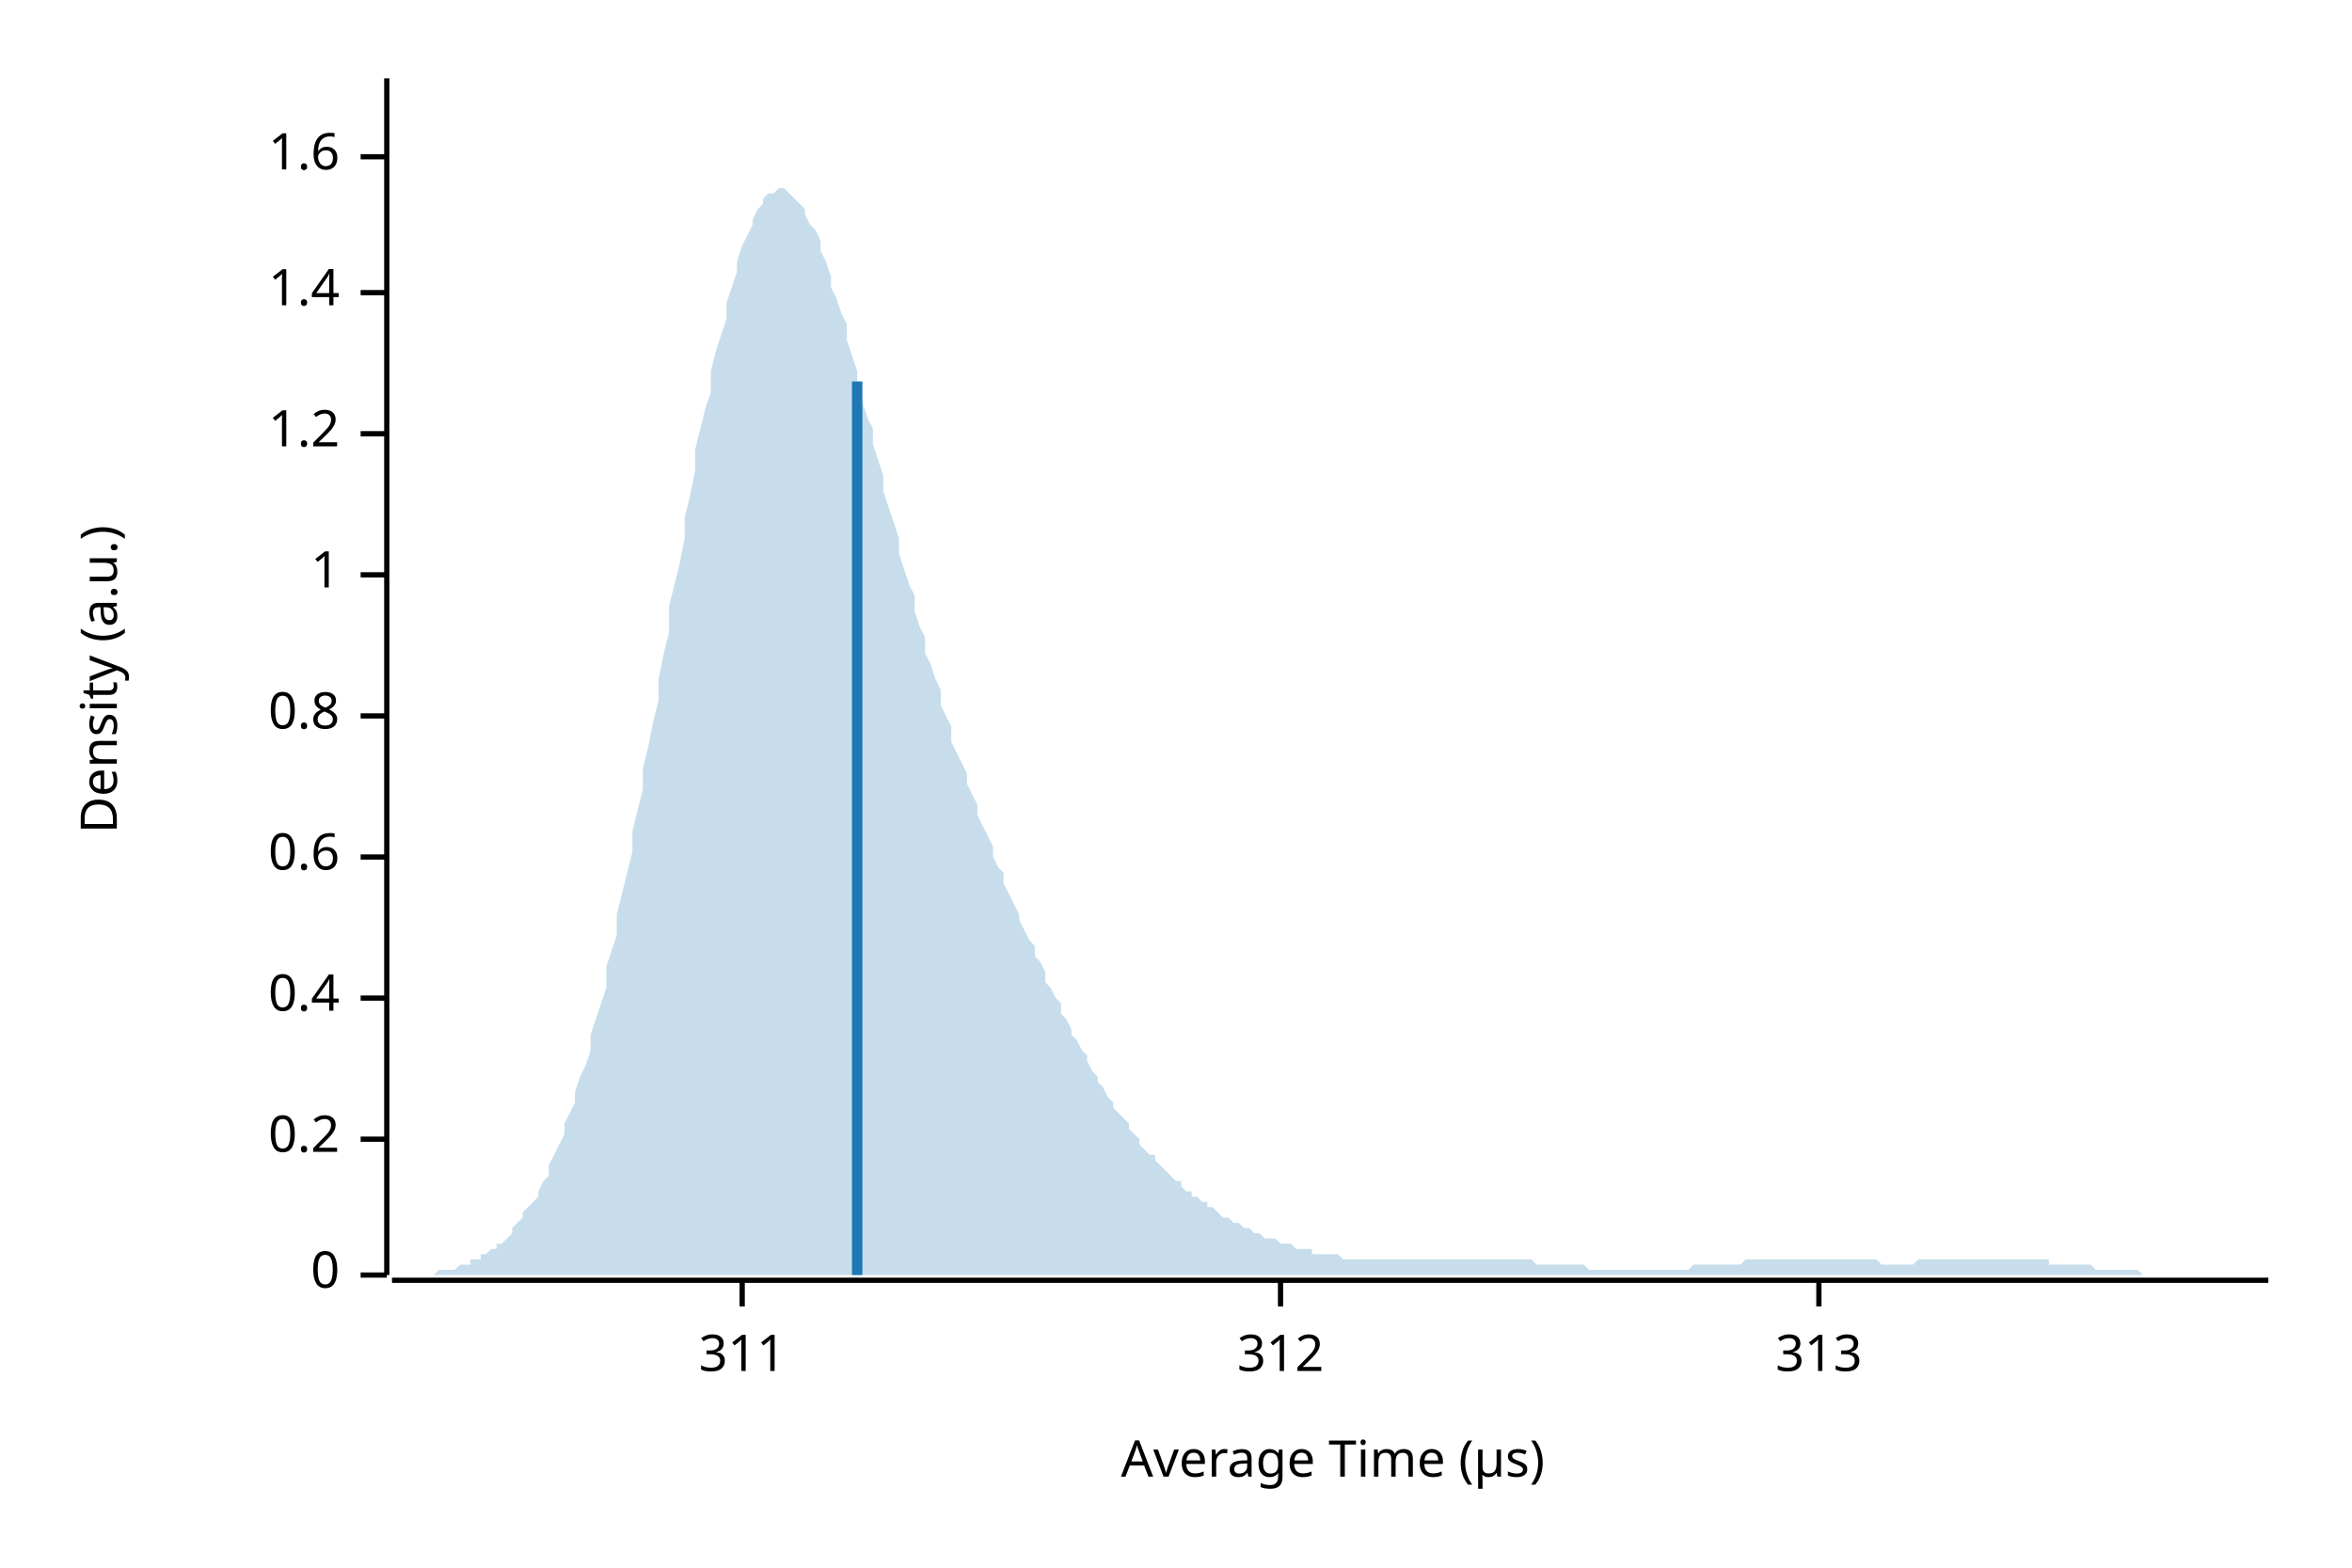
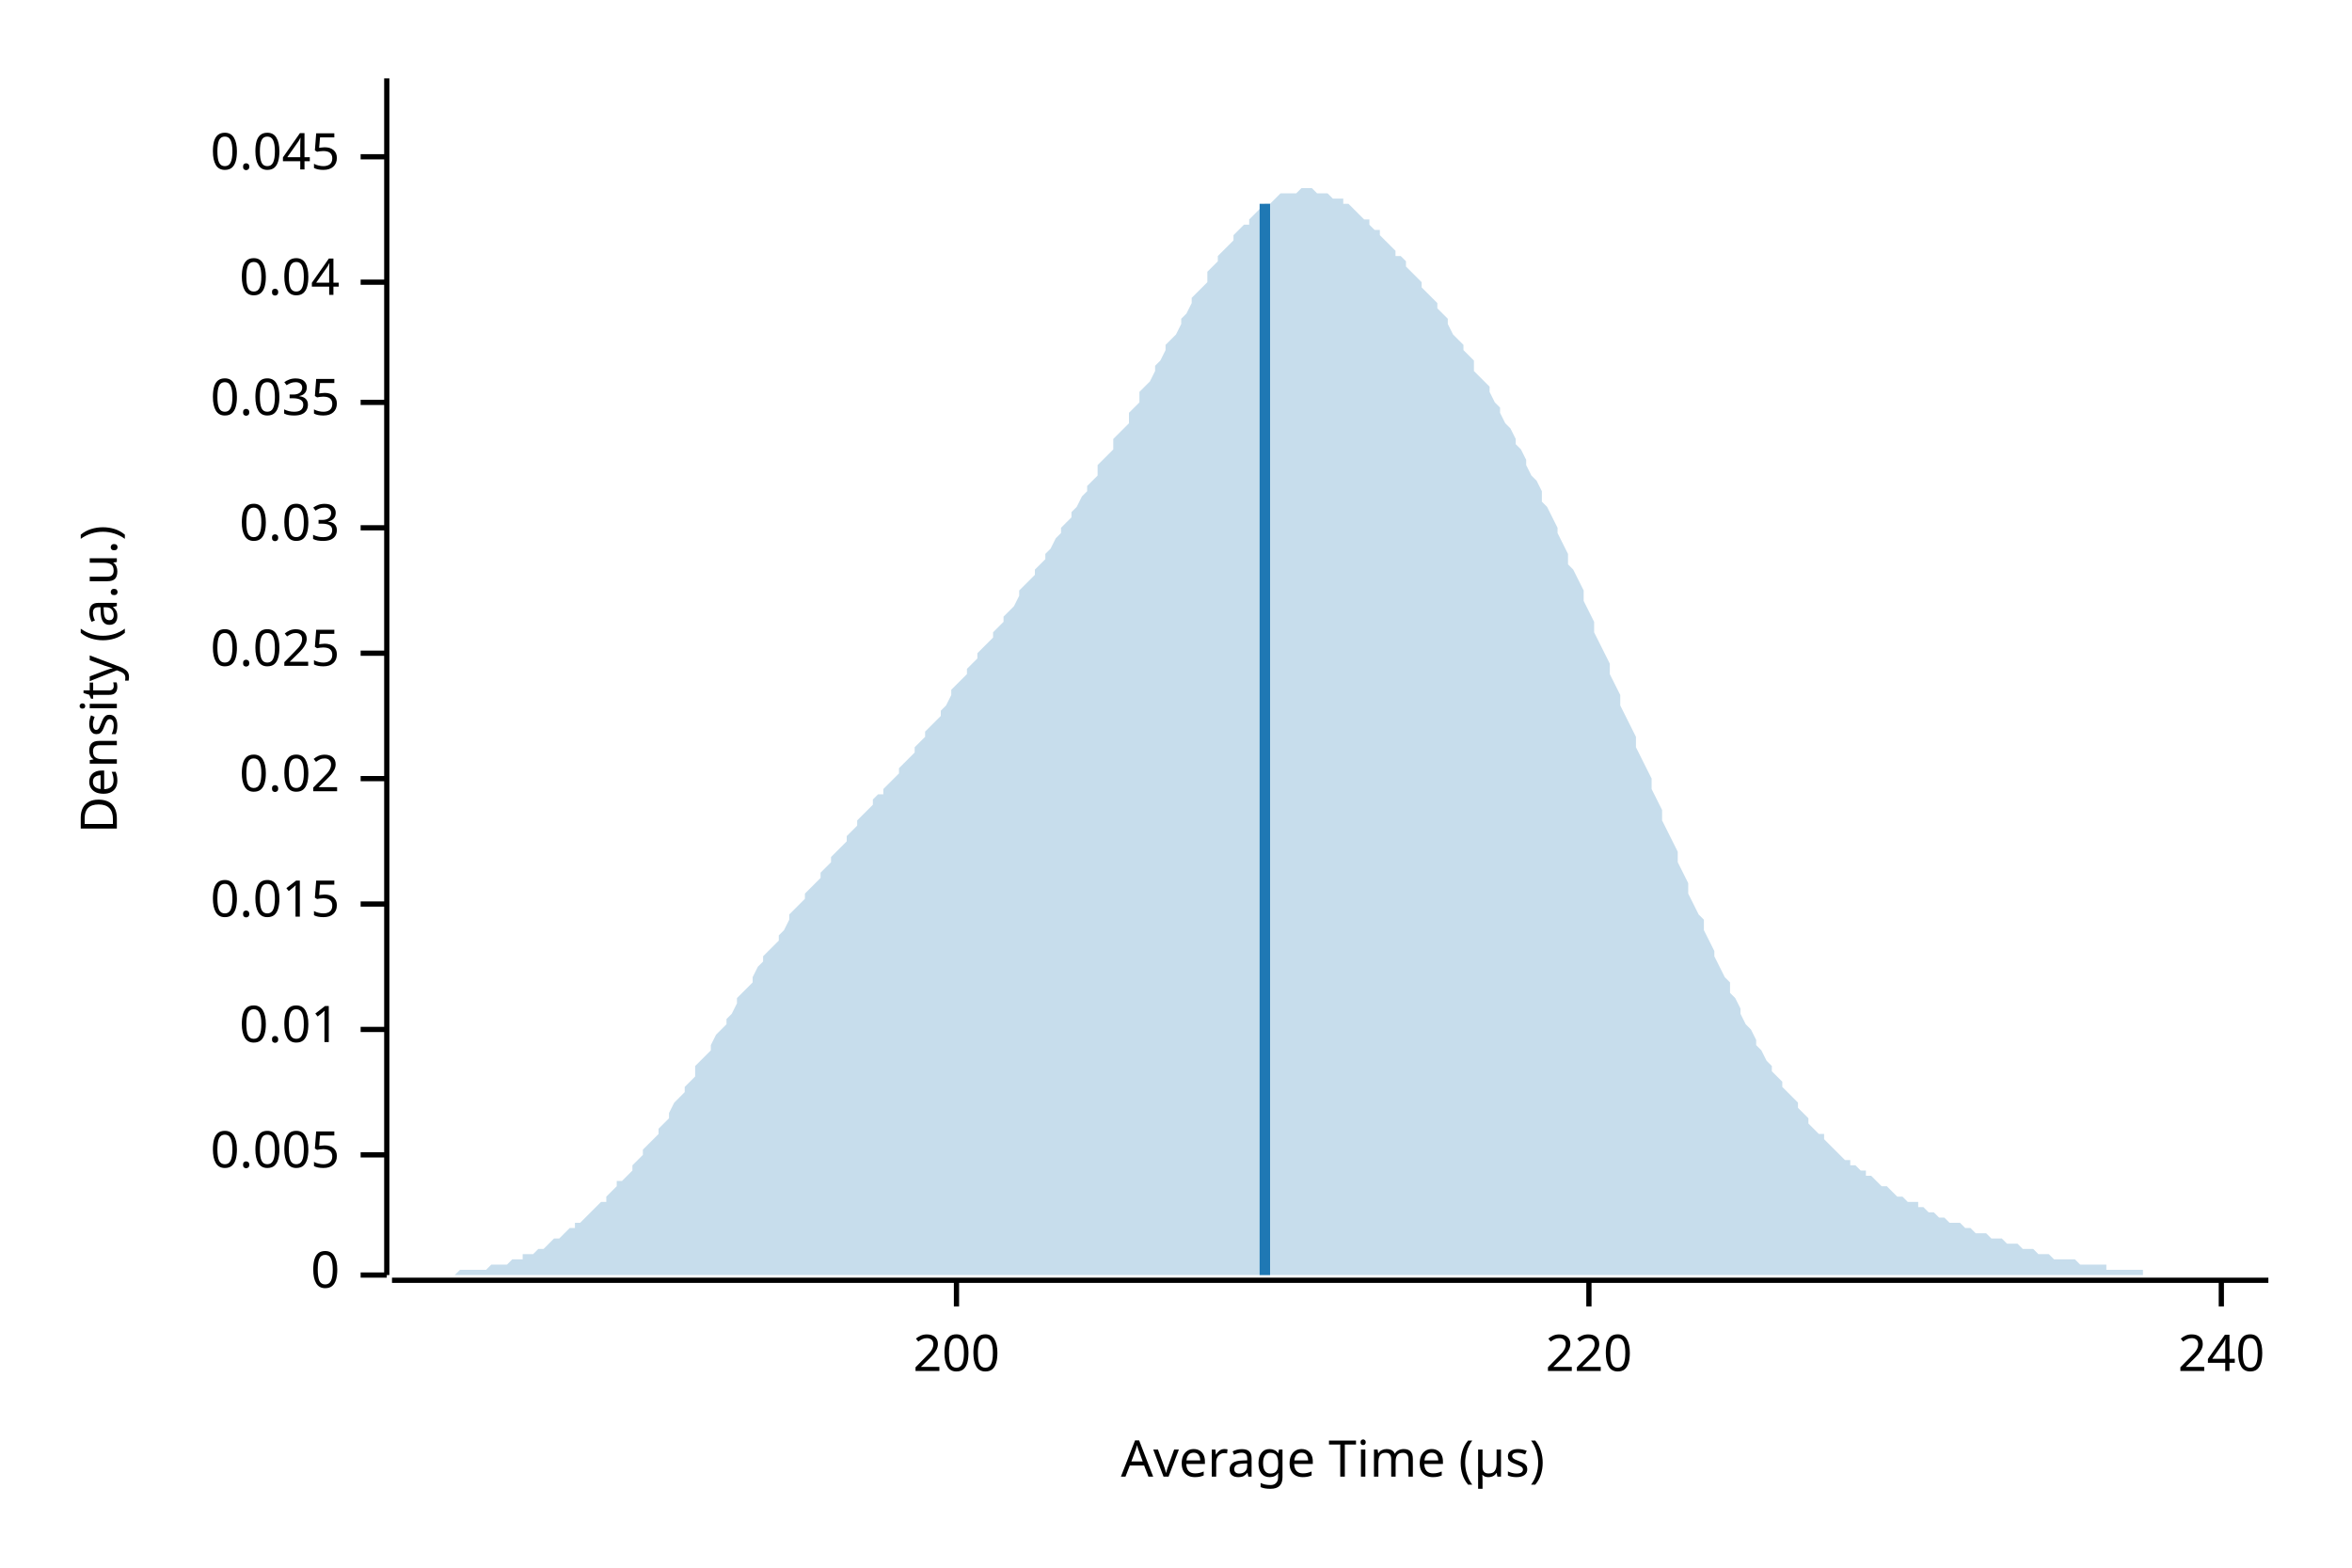
<svg xmlns="http://www.w3.org/2000/svg" width="450" height="300" viewBox="0 0 450 300">
  <text x="15" y="130" dy="0.76em" text-anchor="middle" font-family="sans-serif" font-size="9.677" opacity="1" fill="#000000" transform="rotate(270, 15, 130)">
Density (a.u.)
</text>
  <text x="255" y="285" dy="-0.5ex" text-anchor="middle" font-family="sans-serif" font-size="9.677" opacity="1" fill="#000000">
Average Time (µs)
</text>
  <polyline fill="none" opacity="1" stroke="#000000" stroke-width="1" points="74,15 74,244 " />
  <text x="65" y="244" dy="0.5ex" text-anchor="end" font-family="sans-serif" font-size="9.677" opacity="1" fill="#000000">
0
</text>
  <polyline fill="none" opacity="1" stroke="#000000" stroke-width="1" points="69,244 74,244 " />
-   <text x="65" y="218" dy="0.5ex" text-anchor="end" font-family="sans-serif" font-size="9.677" opacity="1" fill="#000000">
- 0.2
+   <text x="65" y="221" dy="0.5ex" text-anchor="end" font-family="sans-serif" font-size="9.677" opacity="1" fill="#000000">
+ 0.005
</text>
-   <polyline fill="none" opacity="1" stroke="#000000" stroke-width="1" points="69,218 74,218 " />
-   <text x="65" y="191" dy="0.5ex" text-anchor="end" font-family="sans-serif" font-size="9.677" opacity="1" fill="#000000">
- 0.4
+   <polyline fill="none" opacity="1" stroke="#000000" stroke-width="1" points="69,221 74,221 " />
+   <text x="65" y="197" dy="0.5ex" text-anchor="end" font-family="sans-serif" font-size="9.677" opacity="1" fill="#000000">
+ 0.01
</text>
-   <polyline fill="none" opacity="1" stroke="#000000" stroke-width="1" points="69,191 74,191 " />
-   <text x="65" y="164" dy="0.5ex" text-anchor="end" font-family="sans-serif" font-size="9.677" opacity="1" fill="#000000">
- 0.6
+   <polyline fill="none" opacity="1" stroke="#000000" stroke-width="1" points="69,197 74,197 " />
+   <text x="65" y="173" dy="0.5ex" text-anchor="end" font-family="sans-serif" font-size="9.677" opacity="1" fill="#000000">
+ 0.015
</text>
-   <polyline fill="none" opacity="1" stroke="#000000" stroke-width="1" points="69,164 74,164 " />
-   <text x="65" y="137" dy="0.5ex" text-anchor="end" font-family="sans-serif" font-size="9.677" opacity="1" fill="#000000">
- 0.8
+   <polyline fill="none" opacity="1" stroke="#000000" stroke-width="1" points="69,173 74,173 " />
+   <text x="65" y="149" dy="0.5ex" text-anchor="end" font-family="sans-serif" font-size="9.677" opacity="1" fill="#000000">
+ 0.02
</text>
-   <polyline fill="none" opacity="1" stroke="#000000" stroke-width="1" points="69,137 74,137 " />
-   <text x="65" y="110" dy="0.5ex" text-anchor="end" font-family="sans-serif" font-size="9.677" opacity="1" fill="#000000">
- 1
+   <polyline fill="none" opacity="1" stroke="#000000" stroke-width="1" points="69,149 74,149 " />
+   <text x="65" y="125" dy="0.5ex" text-anchor="end" font-family="sans-serif" font-size="9.677" opacity="1" fill="#000000">
+ 0.025
</text>
-   <polyline fill="none" opacity="1" stroke="#000000" stroke-width="1" points="69,110 74,110 " />
-   <text x="65" y="83" dy="0.5ex" text-anchor="end" font-family="sans-serif" font-size="9.677" opacity="1" fill="#000000">
- 1.2
+   <polyline fill="none" opacity="1" stroke="#000000" stroke-width="1" points="69,125 74,125 " />
+   <text x="65" y="101" dy="0.5ex" text-anchor="end" font-family="sans-serif" font-size="9.677" opacity="1" fill="#000000">
+ 0.03
</text>
-   <polyline fill="none" opacity="1" stroke="#000000" stroke-width="1" points="69,83 74,83 " />
-   <text x="65" y="56" dy="0.5ex" text-anchor="end" font-family="sans-serif" font-size="9.677" opacity="1" fill="#000000">
- 1.4
+   <polyline fill="none" opacity="1" stroke="#000000" stroke-width="1" points="69,101 74,101 " />
+   <text x="65" y="77" dy="0.5ex" text-anchor="end" font-family="sans-serif" font-size="9.677" opacity="1" fill="#000000">
+ 0.035
</text>
-   <polyline fill="none" opacity="1" stroke="#000000" stroke-width="1" points="69,56 74,56 " />
+   <polyline fill="none" opacity="1" stroke="#000000" stroke-width="1" points="69,77 74,77 " />
+   <text x="65" y="54" dy="0.5ex" text-anchor="end" font-family="sans-serif" font-size="9.677" opacity="1" fill="#000000">
+ 0.04
+ </text>
+   <polyline fill="none" opacity="1" stroke="#000000" stroke-width="1" points="69,54 74,54 " />
  <text x="65" y="30" dy="0.5ex" text-anchor="end" font-family="sans-serif" font-size="9.677" opacity="1" fill="#000000">
- 1.6
+ 0.045
</text>
  <polyline fill="none" opacity="1" stroke="#000000" stroke-width="1" points="69,30 74,30 " />
  <polyline fill="none" opacity="1" stroke="#000000" stroke-width="1" points="75,245 434,245 " />
-   <text x="142" y="255" dy="0.76em" text-anchor="middle" font-family="sans-serif" font-size="9.677" opacity="1" fill="#000000">
- 311
+   <text x="183" y="255" dy="0.76em" text-anchor="middle" font-family="sans-serif" font-size="9.677" opacity="1" fill="#000000">
+ 200
</text>
-   <polyline fill="none" opacity="1" stroke="#000000" stroke-width="1" points="142,245 142,250 " />
-   <text x="245" y="255" dy="0.76em" text-anchor="middle" font-family="sans-serif" font-size="9.677" opacity="1" fill="#000000">
- 312
+   <polyline fill="none" opacity="1" stroke="#000000" stroke-width="1" points="183,245 183,250 " />
+   <text x="304" y="255" dy="0.76em" text-anchor="middle" font-family="sans-serif" font-size="9.677" opacity="1" fill="#000000">
+ 220
</text>
-   <polyline fill="none" opacity="1" stroke="#000000" stroke-width="1" points="245,245 245,250 " />
-   <text x="348" y="255" dy="0.76em" text-anchor="middle" font-family="sans-serif" font-size="9.677" opacity="1" fill="#000000">
- 313
+   <polyline fill="none" opacity="1" stroke="#000000" stroke-width="1" points="304,245 304,250 " />
+   <text x="425" y="255" dy="0.76em" text-anchor="middle" font-family="sans-serif" font-size="9.677" opacity="1" fill="#000000">
+ 240
</text>
-   <polyline fill="none" opacity="1" stroke="#000000" stroke-width="1" points="348,245 348,250 " />
-   <polygon opacity="0.25" fill="#1F78B4" points="75,244 75,244 76,244 77,244 77,244 78,244 79,244 80,244 80,244 81,244 82,244 82,244 83,244 84,243 85,243 85,243 86,243 87,243 87,243 88,242 89,242 90,242 90,241 91,241 92,241 92,240 93,240 94,239 95,239 95,238 96,238 97,237 98,236 98,235 99,234 100,233 100,232 101,231 102,230 103,229 103,228 104,226 105,225 105,223 106,221 107,219 108,217 108,215 109,213 110,211 110,209 111,206 112,204 113,201 113,198 114,195 115,192 116,189 116,185 117,182 118,179 118,175 119,171 120,167 121,163 121,159 122,155 123,151 123,147 124,143 125,138 126,134 126,130 127,125 128,121 128,116 129,112 130,108 131,103 131,99 132,95 133,90 133,86 134,82 135,78 136,75 136,71 137,67 138,64 139,61 139,58 140,55 141,52 141,50 142,47 143,45 144,43 144,42 145,40 146,39 146,38 147,37 148,37 149,36 149,36 150,36 151,37 151,37 152,38 153,39 154,40 154,41 155,43 156,44 157,46 157,48 158,50 159,53 159,55 160,57 161,60 162,62 162,65 163,68 164,71 164,74 165,77 166,80 167,82 167,85 168,88 169,91 169,94 170,97 171,100 172,103 172,106 173,109 174,112 175,114 175,117 176,120 177,122 177,125 178,127 179,130 180,132 180,135 181,137 182,139 182,142 183,144 184,146 185,148 185,150 186,152 187,154 187,156 188,158 189,160 190,162 190,164 191,166 192,167 192,169 193,171 194,173 195,175 195,176 196,178 197,180 198,181 198,183 199,184 200,186 200,188 201,189 202,191 203,192 203,194 204,195 205,197 205,198 206,199 207,201 208,202 208,203 209,205 210,206 210,207 211,208 212,210 213,211 213,212 214,213 215,214 216,215 216,216 217,217 218,218 218,219 219,220 220,221 221,221 221,222 222,223 223,224 223,224 224,225 225,226 226,226 226,227 227,228 228,228 228,229 229,229 230,230 231,230 231,231 232,231 233,232 233,232 234,233 235,233 236,234 236,234 237,234 238,235 239,235 239,235 240,236 241,236 241,236 242,237 243,237 244,237 244,237 245,238 246,238 246,238 247,238 248,239 249,239 249,239 250,239 251,239 251,240 252,240 253,240 254,240 254,240 255,240 256,240 257,241 257,241 258,241 259,241 259,241 260,241 261,241 262,241 262,241 263,241 264,241 264,241 265,241 266,241 267,241 267,241 268,241 269,241 269,241 270,241 271,241 272,241 272,241 273,241 274,241 275,241 275,241 276,241 277,241 277,241 278,241 279,241 280,241 280,241 281,241 282,241 282,241 283,241 284,241 285,241 285,241 286,241 287,241 287,241 288,241 289,241 290,241 290,241 291,241 292,241 292,241 293,241 294,242 295,242 295,242 296,242 297,242 298,242 298,242 299,242 300,242 300,242 301,242 302,242 303,242 303,242 304,243 305,243 305,243 306,243 307,243 308,243 308,243 309,243 310,243 310,243 311,243 312,243 313,243 313,243 314,243 315,243 316,243 316,243 317,243 318,243 318,243 319,243 320,243 321,243 321,243 322,243 323,243 323,243 324,242 325,242 326,242 326,242 327,242 328,242 328,242 329,242 330,242 331,242 331,242 332,242 333,242 333,242 334,241 335,241 336,241 336,241 337,241 338,241 339,241 339,241 340,241 341,241 341,241 342,241 343,241 344,241 344,241 345,241 346,241 346,241 347,241 348,241 349,241 349,241 350,241 351,241 351,241 352,241 353,241 354,241 354,241 355,241 356,241 357,241 357,241 358,241 359,241 359,241 360,242 361,242 362,242 362,242 363,242 364,242 364,242 365,242 366,242 367,241 367,241 368,241 369,241 369,241 370,241 371,241 372,241 372,241 373,241 374,241 375,241 375,241 376,241 377,241 377,241 378,241 379,241 380,241 380,241 381,241 382,241 382,241 383,241 384,241 385,241 385,241 386,241 387,241 387,241 388,241 389,241 390,241 390,241 391,241 392,241 392,242 393,242 394,242 395,242 395,242 396,242 397,242 398,242 398,242 399,242 400,242 400,242 401,243 402,243 403,243 403,243 404,243 405,243 405,243 406,243 407,243 408,243 408,243 409,243 410,244 410,244 411,244 412,244 413,244 413,244 414,244 415,244 416,244 416,244 417,244 418,244 418,244 419,244 420,244 421,244 421,244 422,244 423,244 423,244 424,244 425,244 426,244 426,244 427,244 428,244 428,244 429,244 430,244 431,244 431,244 432,244 433,244 434,244 434,244 75,244 " />
-   <polyline fill="none" opacity="1" stroke="#1F78B4" stroke-width="2" points="164,244 164,73 " />
+   <polyline fill="none" opacity="1" stroke="#000000" stroke-width="1" points="425,245 425,250 " />
+   <polygon opacity="0.25" fill="#1F78B4" points="75,244 75,244 76,244 77,244 77,244 78,244 79,244 80,244 80,244 81,244 82,244 82,244 83,244 84,244 85,244 85,244 86,244 87,244 87,244 88,243 89,243 90,243 90,243 91,243 92,243 92,243 93,243 94,242 95,242 95,242 96,242 97,242 98,241 98,241 99,241 100,241 100,240 101,240 102,240 103,239 103,239 104,239 105,238 105,238 106,237 107,237 108,236 108,236 109,235 110,235 110,234 111,234 112,233 113,232 113,232 114,231 115,230 116,230 116,229 117,228 118,227 118,226 119,226 120,225 121,224 121,223 122,222 123,221 123,220 124,219 125,218 126,217 126,216 127,215 128,214 128,213 129,211 130,210 131,209 131,208 132,207 133,206 133,204 134,203 135,202 136,201 136,200 137,198 138,197 139,196 139,195 140,194 141,192 141,191 142,190 143,189 144,188 144,187 145,185 146,184 146,183 147,182 148,181 149,180 149,179 150,178 151,176 151,175 152,174 153,173 154,172 154,171 155,170 156,169 157,168 157,167 158,166 159,165 159,164 160,163 161,162 162,161 162,160 163,159 164,158 164,157 165,156 166,155 167,154 167,153 168,152 169,152 169,151 170,150 171,149 172,148 172,147 173,146 174,145 175,144 175,143 176,142 177,141 177,140 178,139 179,138 180,137 180,136 181,135 182,133 182,132 183,131 184,130 185,129 185,128 186,127 187,126 187,125 188,124 189,123 190,122 190,121 191,120 192,119 192,118 193,117 194,116 195,114 195,113 196,112 197,111 198,110 198,109 199,108 200,107 200,106 201,105 202,103 203,102 203,101 204,100 205,99 205,98 206,97 207,95 208,94 208,93 209,92 210,91 210,89 211,88 212,87 213,86 213,84 214,83 215,82 216,81 216,79 217,78 218,77 218,75 219,74 220,73 221,71 221,70 222,69 223,67 223,66 224,65 225,64 226,62 226,61 227,60 228,58 228,57 229,56 230,55 231,54 231,52 232,51 233,50 233,49 234,48 235,47 236,46 236,45 237,44 238,43 239,43 239,42 240,41 241,40 241,40 242,39 243,39 244,38 244,38 245,37 246,37 246,37 247,37 248,37 249,36 249,36 250,36 251,36 251,36 252,37 253,37 254,37 254,37 255,38 256,38 257,38 257,39 258,39 259,40 259,40 260,41 261,42 262,42 262,43 263,44 264,44 264,45 265,46 266,47 267,48 267,49 268,49 269,50 269,51 270,52 271,53 272,54 272,55 273,56 274,57 275,58 275,59 276,60 277,61 277,62 278,64 279,65 280,66 280,67 281,68 282,69 282,71 283,72 284,73 285,74 285,75 286,77 287,78 287,79 288,81 289,82 290,84 290,85 291,86 292,88 292,89 293,91 294,92 295,94 295,96 296,97 297,99 298,101 298,102 299,104 300,106 300,108 301,109 302,111 303,113 303,115 304,117 305,119 305,121 306,123 307,125 308,127 308,129 309,131 310,133 310,135 311,137 312,139 313,141 313,143 314,145 315,147 316,149 316,151 317,153 318,155 318,157 319,159 320,161 321,163 321,165 322,167 323,169 323,171 324,173 325,175 326,176 326,178 327,180 328,182 328,183 329,185 330,187 331,188 331,190 332,191 333,193 333,194 334,196 335,197 336,199 336,200 337,201 338,203 339,204 339,205 340,206 341,207 341,208 342,209 343,210 344,211 344,212 345,213 346,214 346,215 347,216 348,217 349,217 349,218 350,219 351,220 351,220 352,221 353,222 354,222 354,223 355,223 356,224 357,224 357,225 358,225 359,226 359,226 360,227 361,227 362,228 362,228 363,229 364,229 364,229 365,230 366,230 367,230 367,231 368,231 369,232 369,232 370,232 371,233 372,233 372,233 373,234 374,234 375,234 375,234 376,235 377,235 377,235 378,236 379,236 380,236 380,236 381,237 382,237 382,237 383,237 384,238 385,238 385,238 386,238 387,239 387,239 388,239 389,239 390,240 390,240 391,240 392,240 392,240 393,241 394,241 395,241 395,241 396,241 397,241 398,242 398,242 399,242 400,242 400,242 401,242 402,242 403,242 403,243 404,243 405,243 405,243 406,243 407,243 408,243 408,243 409,243 410,243 410,244 411,244 412,244 413,244 413,244 414,244 415,244 416,244 416,244 417,244 418,244 418,244 419,244 420,244 421,244 421,244 422,244 423,244 423,244 424,244 425,244 426,244 426,244 427,244 428,244 428,244 429,244 430,244 431,244 431,244 432,244 433,244 434,244 434,244 75,244 " />
+   <polyline fill="none" opacity="1" stroke="#1F78B4" stroke-width="2" points="242,244 242,39 " />
</svg>
